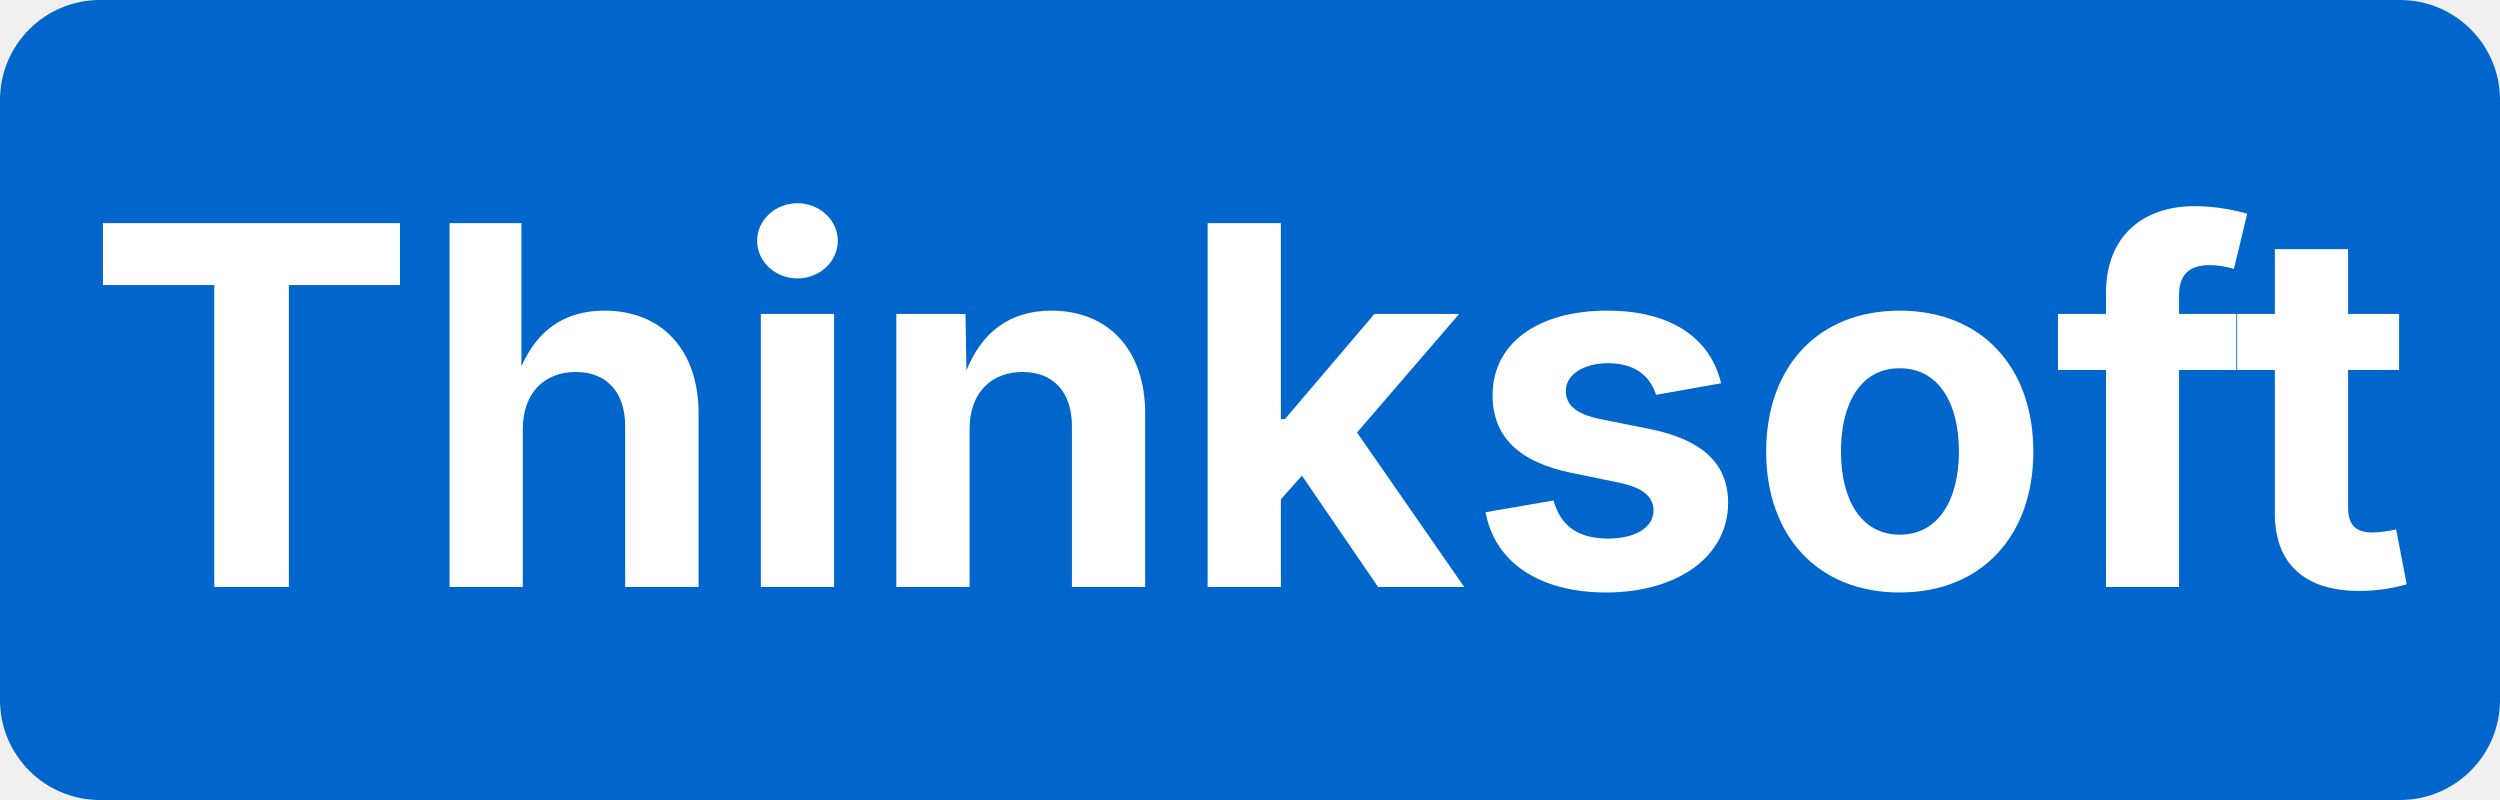
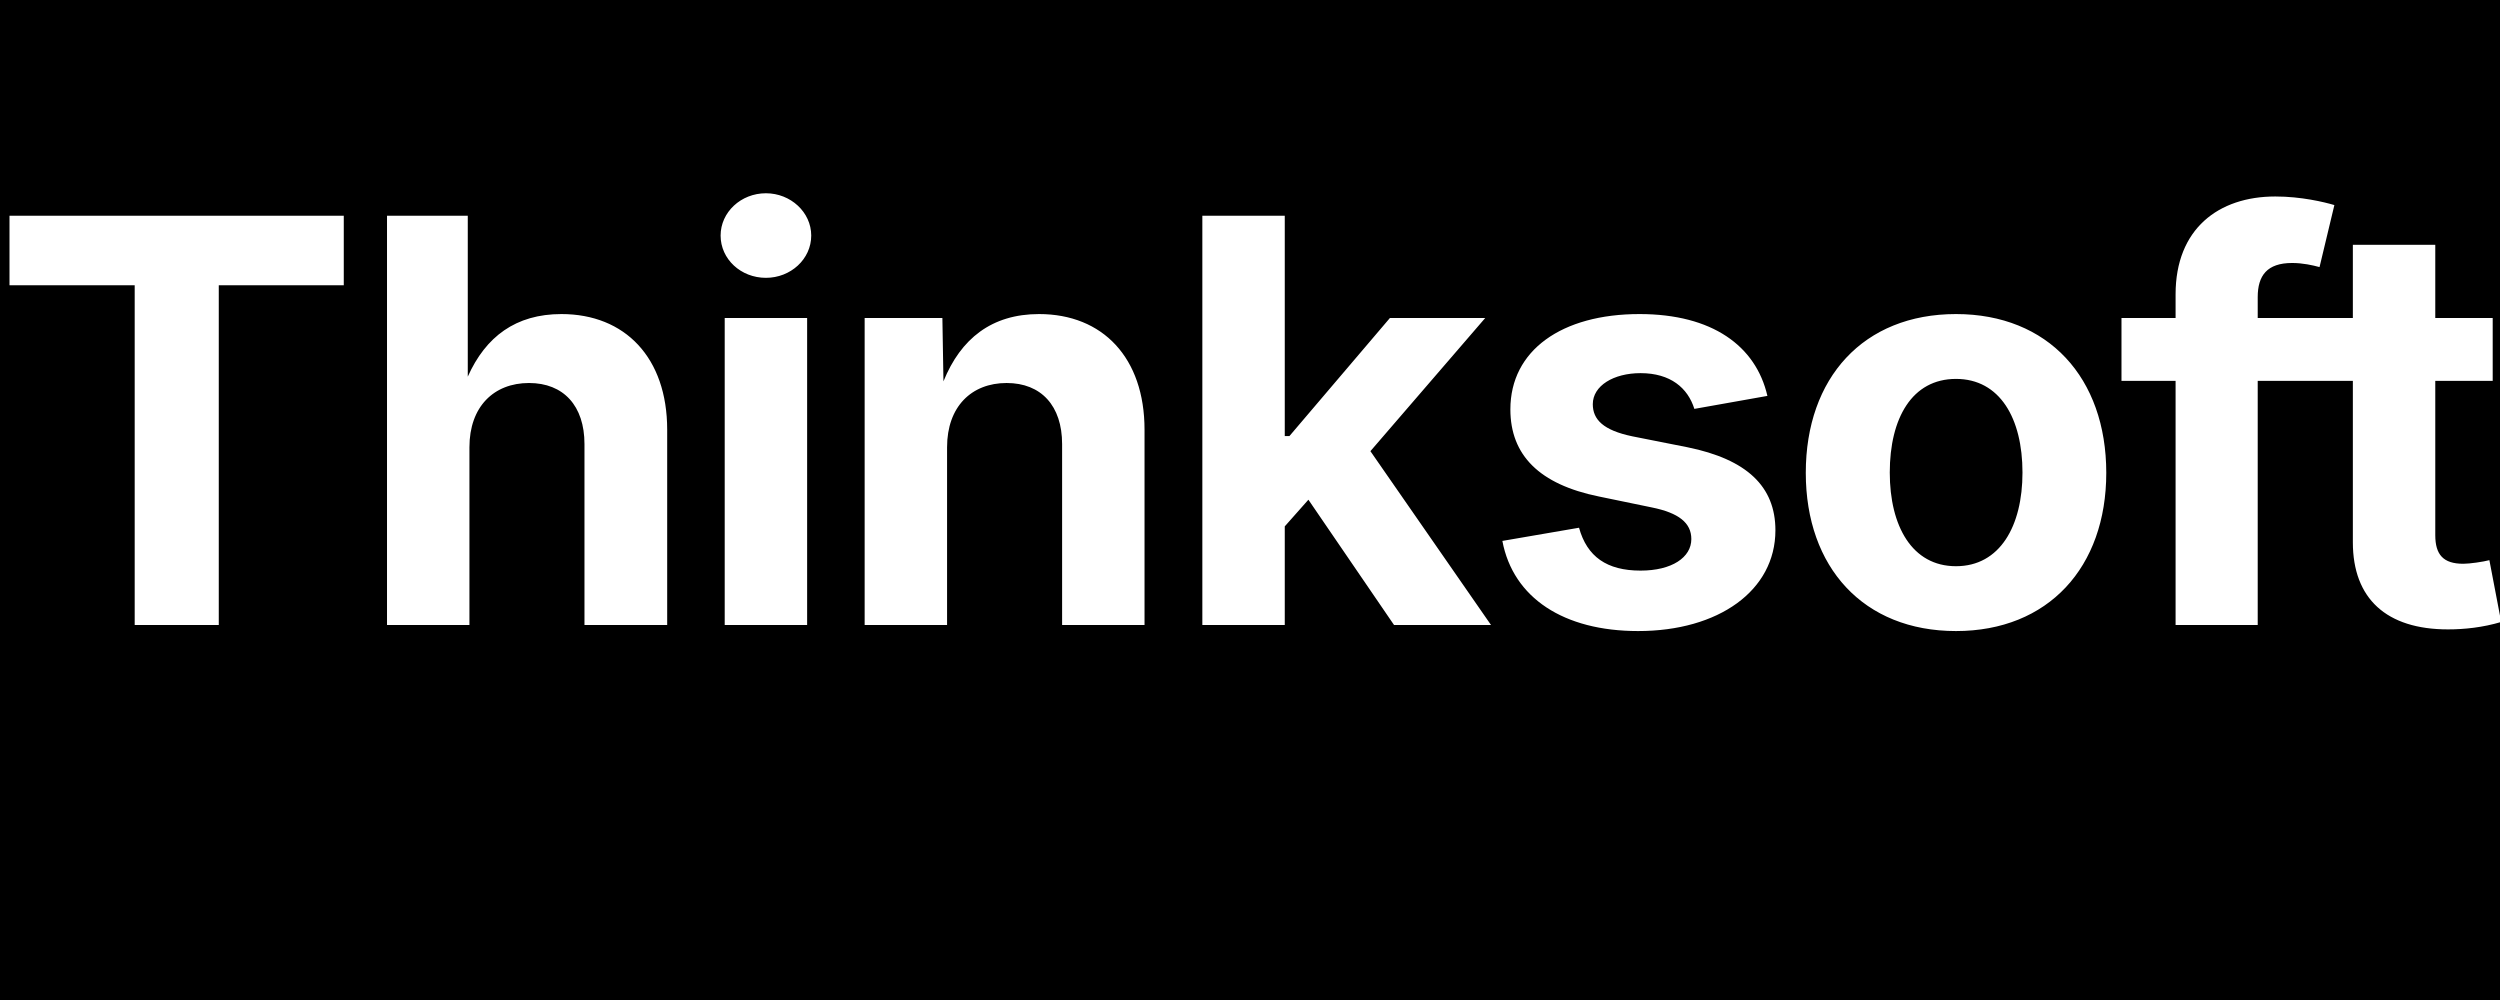
- <svg xmlns="http://www.w3.org/2000/svg" viewBox="0 0 200 64" width="200" height="64">
-   <defs>
-     <style>
-       .bg { fill: #0066cc; }
-       .text { fill: #ffffff; font-size: 40px; font-weight: 700; font-family: system-ui, -apple-system, sans-serif; dominant-baseline: middle; }
-     </style>
-   </defs>
-   <rect class="bg" width="200" height="64" rx="8" />
-   <text class="text" x="100" y="32" text-anchor="middle">Thinksoft</text>
+ <svg xmlns="http://www.w3.org/2000/svg" viewBox="0 0 400 160" width="200" height="80">
+   <rect width="400" height="160" fill="#000000" />
+   <text x="200" y="100" font-family="system-ui, -apple-system, sans-serif" font-size="90" font-weight="700" fill="#ffffff" text-anchor="middle" letter-spacing="-2">
+     Thinksoft
+   </text>
</svg>
